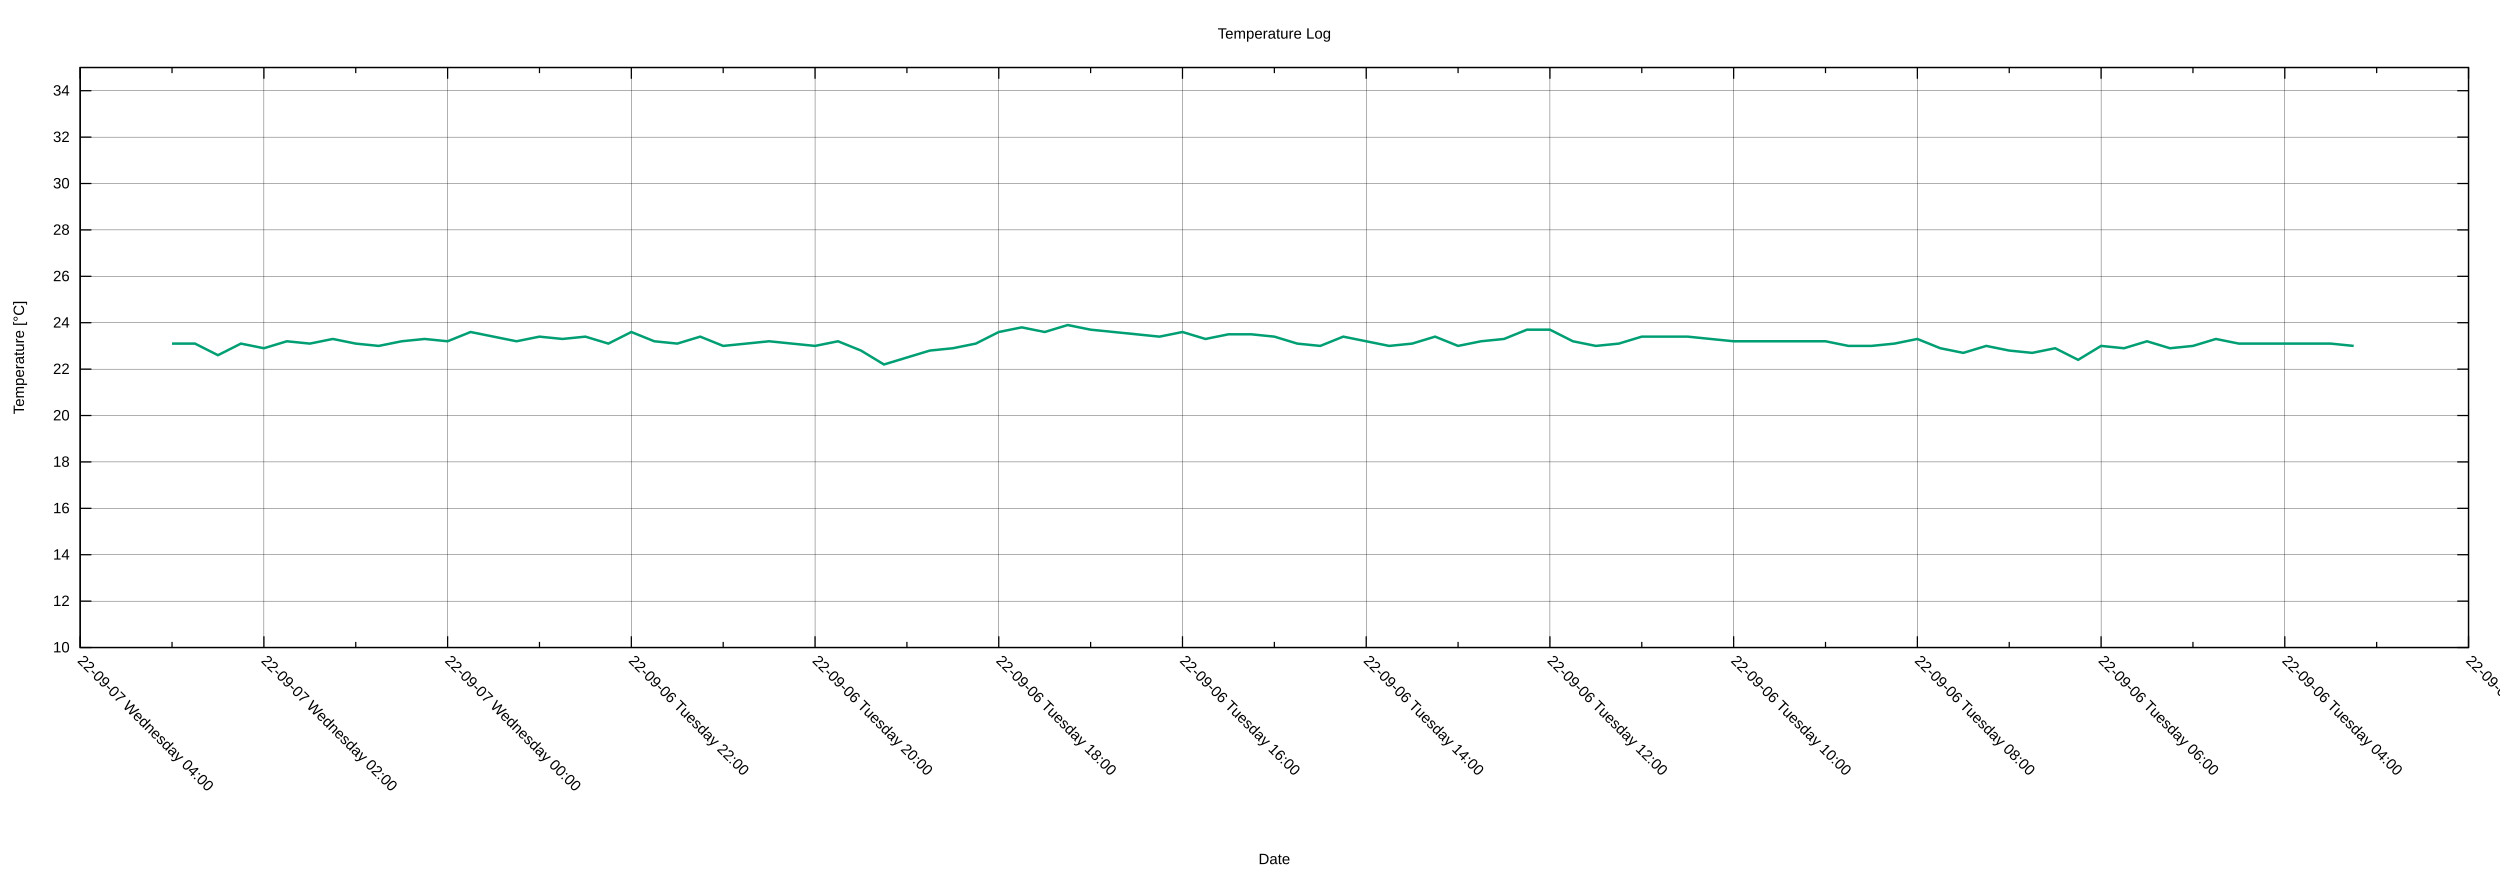
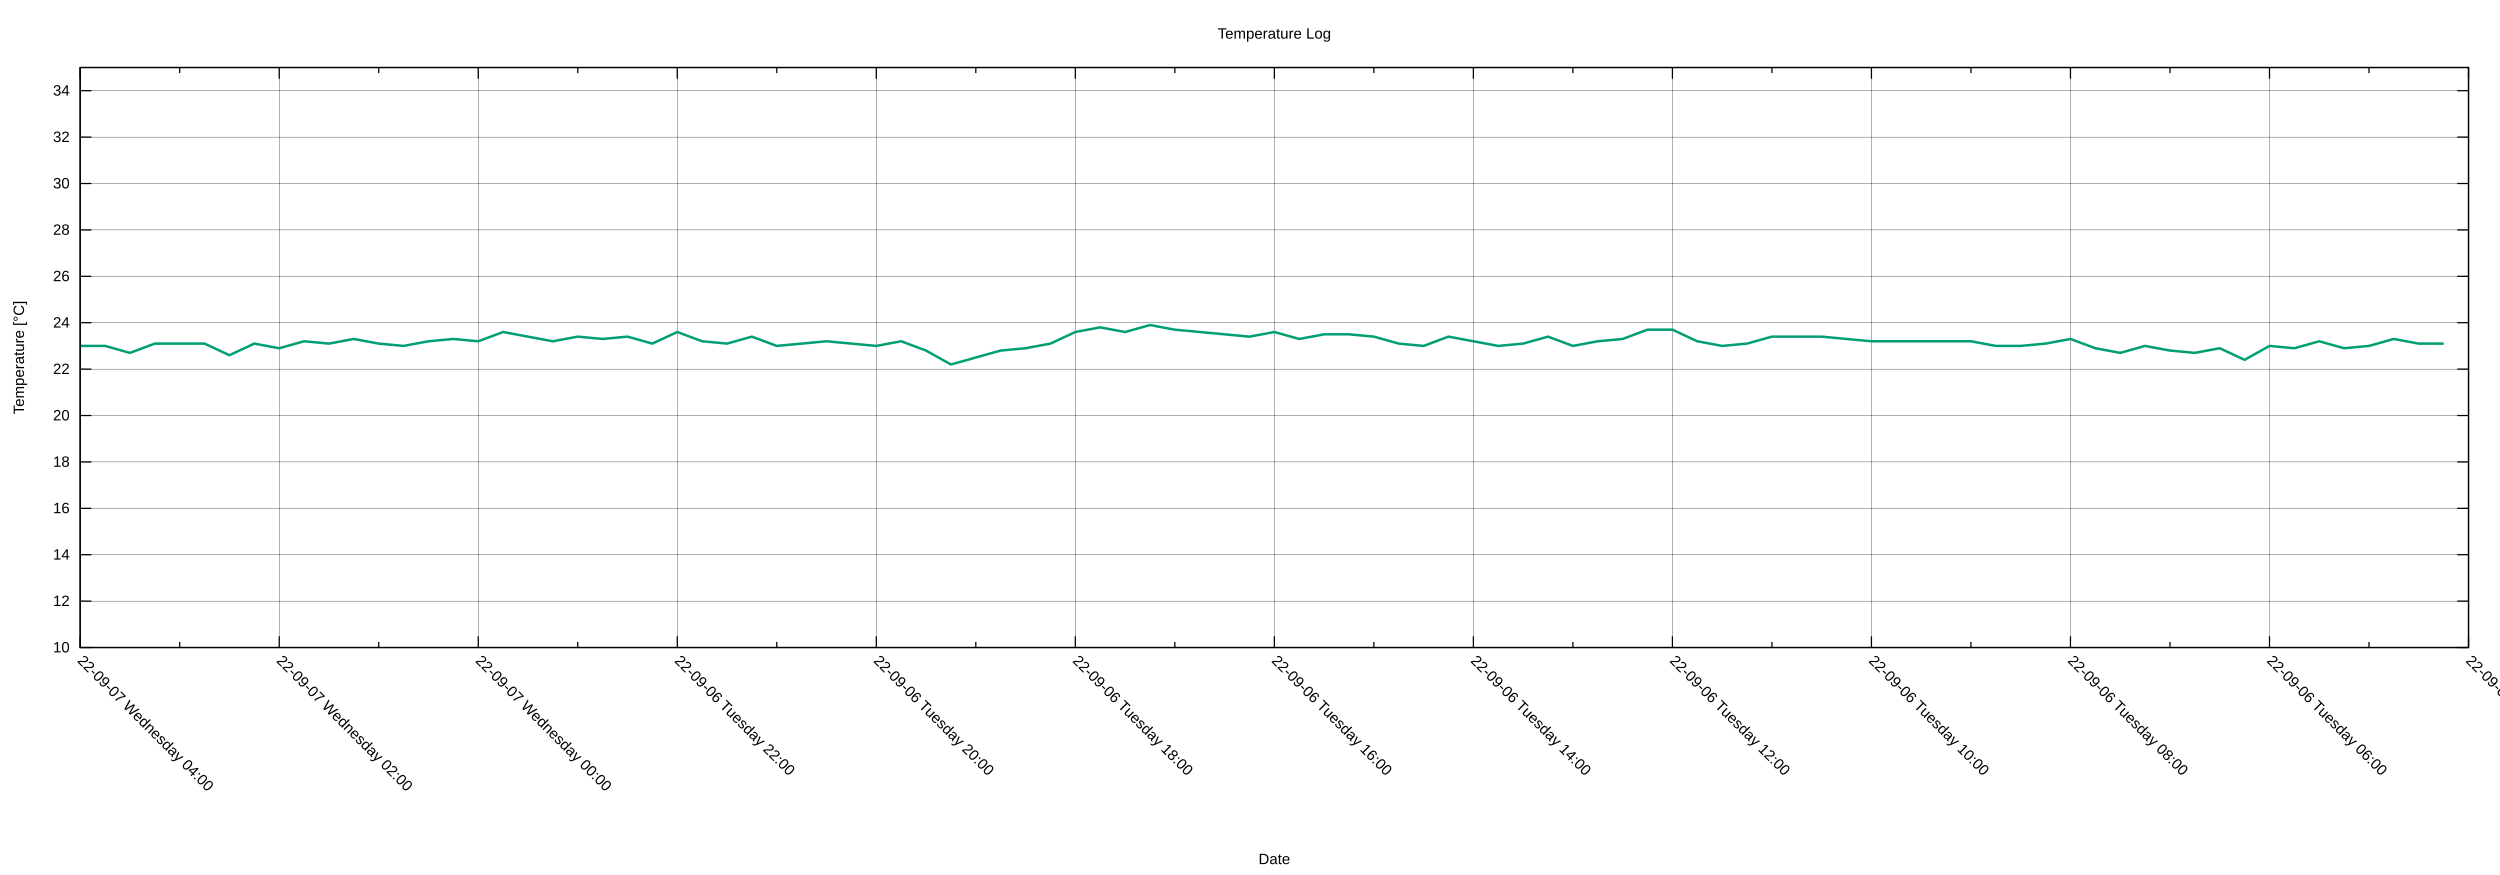
<svg xmlns="http://www.w3.org/2000/svg" xmlns:xlink="http://www.w3.org/1999/xlink" width="2000" height="700" viewBox="0 0 2000 700">
  <g id="gnuplot_canvas">
    <rect x="0" y="0" width="2000" height="700" fill="none" />
    <defs>
      <circle id="gpDot" r="0.5" stroke-width="0.5" stroke="currentColor" />
      <path id="gpPt0" stroke-width="0.222" stroke="currentColor" d="M-1,0 h2 M0,-1 v2" />
      <path id="gpPt1" stroke-width="0.222" stroke="currentColor" d="M-1,-1 L1,1 M1,-1 L-1,1" />
      <path id="gpPt2" stroke-width="0.222" stroke="currentColor" d="M-1,0 L1,0 M0,-1 L0,1 M-1,-1 L1,1 M-1,1 L1,-1" />
      <rect id="gpPt3" stroke-width="0.222" stroke="currentColor" x="-1" y="-1" width="2" height="2" />
      <rect id="gpPt4" stroke-width="0.222" stroke="currentColor" fill="currentColor" x="-1" y="-1" width="2" height="2" />
      <circle id="gpPt5" stroke-width="0.222" stroke="currentColor" cx="0" cy="0" r="1" />
      <use xlink:href="#gpPt5" id="gpPt6" fill="currentColor" stroke="none" />
      <path id="gpPt7" stroke-width="0.222" stroke="currentColor" d="M0,-1.33 L-1.33,0.67 L1.33,0.67 z" />
      <use xlink:href="#gpPt7" id="gpPt8" fill="currentColor" stroke="none" />
      <use xlink:href="#gpPt7" id="gpPt9" stroke="currentColor" transform="rotate(180)" />
      <use xlink:href="#gpPt9" id="gpPt10" fill="currentColor" stroke="none" />
      <use xlink:href="#gpPt3" id="gpPt11" stroke="currentColor" transform="rotate(45)" />
      <use xlink:href="#gpPt11" id="gpPt12" fill="currentColor" stroke="none" />
      <path id="gpPt13" stroke-width="0.222" stroke="currentColor" d="M0,1.330 L1.265,0.411 L0.782,-1.067 L-0.782,-1.076 L-1.265,0.411 z" />
      <use xlink:href="#gpPt13" id="gpPt14" fill="currentColor" stroke="none" />
      <filter id="textbox" filterUnits="objectBoundingBox" x="0" y="0" height="1" width="1">
        <feFlood flood-color="white" flood-opacity="1" result="bgnd" />
        <feComposite in="SourceGraphic" in2="bgnd" operator="atop" />
      </filter>
      <filter id="greybox" filterUnits="objectBoundingBox" x="0" y="0" height="1" width="1">
        <feFlood flood-color="lightgrey" flood-opacity="1" result="grey" />
        <feComposite in="SourceGraphic" in2="grey" operator="atop" />
      </filter>
    </defs>
    <g fill="none" color="white" stroke="currentColor" stroke-width="1.00" stroke-linecap="butt" stroke-linejoin="miter">
</g>
    <g fill="none" color="black" stroke="currentColor" stroke-width="1.00" stroke-linecap="butt" stroke-linejoin="miter">
</g>
    <g fill="none" color="black" stroke="black" stroke-width="0.25" stroke-linecap="butt" stroke-linejoin="miter">
</g>
    <g fill="none" color="black" stroke="currentColor" stroke-width="0.25" stroke-linecap="butt" stroke-linejoin="miter">
      <path stroke="black" class="gridline" d="M64.14,518.02 L1974.82,518.02  " />
    </g>
    <g fill="none" color="black" stroke="black" stroke-width="1.00" stroke-linecap="butt" stroke-linejoin="miter">
</g>
    <g fill="none" color="black" stroke="currentColor" stroke-width="1.00" stroke-linecap="butt" stroke-linejoin="miter">
      <path stroke="black" d="M64.14,518.02 L73.14,518.02 M1974.82,518.02 L1965.82,518.02  " />
      <g transform="translate(55.75,521.92)" stroke="none" fill="black" font-family="Arial" font-size="12.00" text-anchor="end">
        <text>
          <tspan font-family="Arial"> 10</tspan>
        </text>
      </g>
    </g>
    <g fill="none" color="black" stroke="currentColor" stroke-width="1.00" stroke-linecap="butt" stroke-linejoin="miter">
</g>
    <g fill="none" color="black" stroke="black" stroke-width="0.25" stroke-linecap="butt" stroke-linejoin="miter">
</g>
    <g fill="none" color="black" stroke="currentColor" stroke-width="0.25" stroke-linecap="butt" stroke-linejoin="miter">
      <path stroke="black" class="gridline" d="M64.14,480.90 L1974.82,480.90  " />
    </g>
    <g fill="none" color="black" stroke="black" stroke-width="1.00" stroke-linecap="butt" stroke-linejoin="miter">
</g>
    <g fill="none" color="black" stroke="currentColor" stroke-width="1.00" stroke-linecap="butt" stroke-linejoin="miter">
      <path stroke="black" d="M64.14,480.90 L73.14,480.90 M1974.82,480.90 L1965.82,480.90  " />
      <g transform="translate(55.75,484.80)" stroke="none" fill="black" font-family="Arial" font-size="12.00" text-anchor="end">
        <text>
          <tspan font-family="Arial"> 12</tspan>
        </text>
      </g>
    </g>
    <g fill="none" color="black" stroke="currentColor" stroke-width="1.00" stroke-linecap="butt" stroke-linejoin="miter">
</g>
    <g fill="none" color="black" stroke="black" stroke-width="0.25" stroke-linecap="butt" stroke-linejoin="miter">
</g>
    <g fill="none" color="black" stroke="currentColor" stroke-width="0.25" stroke-linecap="butt" stroke-linejoin="miter">
      <path stroke="black" class="gridline" d="M64.14,443.78 L1974.82,443.78  " />
    </g>
    <g fill="none" color="black" stroke="black" stroke-width="1.00" stroke-linecap="butt" stroke-linejoin="miter">
</g>
    <g fill="none" color="black" stroke="currentColor" stroke-width="1.00" stroke-linecap="butt" stroke-linejoin="miter">
      <path stroke="black" d="M64.14,443.78 L73.14,443.78 M1974.82,443.78 L1965.82,443.78  " />
      <g transform="translate(55.75,447.68)" stroke="none" fill="black" font-family="Arial" font-size="12.00" text-anchor="end">
        <text>
          <tspan font-family="Arial"> 14</tspan>
        </text>
      </g>
    </g>
    <g fill="none" color="black" stroke="currentColor" stroke-width="1.00" stroke-linecap="butt" stroke-linejoin="miter">
</g>
    <g fill="none" color="black" stroke="black" stroke-width="0.25" stroke-linecap="butt" stroke-linejoin="miter">
</g>
    <g fill="none" color="black" stroke="currentColor" stroke-width="0.25" stroke-linecap="butt" stroke-linejoin="miter">
      <path stroke="black" class="gridline" d="M64.14,406.66 L1974.82,406.66  " />
    </g>
    <g fill="none" color="black" stroke="black" stroke-width="1.00" stroke-linecap="butt" stroke-linejoin="miter">
</g>
    <g fill="none" color="black" stroke="currentColor" stroke-width="1.00" stroke-linecap="butt" stroke-linejoin="miter">
      <path stroke="black" d="M64.14,406.66 L73.14,406.66 M1974.82,406.66 L1965.82,406.66  " />
      <g transform="translate(55.75,410.56)" stroke="none" fill="black" font-family="Arial" font-size="12.00" text-anchor="end">
        <text>
          <tspan font-family="Arial"> 16</tspan>
        </text>
      </g>
    </g>
    <g fill="none" color="black" stroke="currentColor" stroke-width="1.00" stroke-linecap="butt" stroke-linejoin="miter">
</g>
    <g fill="none" color="black" stroke="black" stroke-width="0.25" stroke-linecap="butt" stroke-linejoin="miter">
</g>
    <g fill="none" color="black" stroke="currentColor" stroke-width="0.25" stroke-linecap="butt" stroke-linejoin="miter">
      <path stroke="black" class="gridline" d="M64.14,369.54 L1974.82,369.54  " />
    </g>
    <g fill="none" color="black" stroke="black" stroke-width="1.00" stroke-linecap="butt" stroke-linejoin="miter">
</g>
    <g fill="none" color="black" stroke="currentColor" stroke-width="1.00" stroke-linecap="butt" stroke-linejoin="miter">
      <path stroke="black" d="M64.14,369.54 L73.14,369.54 M1974.82,369.54 L1965.82,369.54  " />
      <g transform="translate(55.75,373.44)" stroke="none" fill="black" font-family="Arial" font-size="12.00" text-anchor="end">
        <text>
          <tspan font-family="Arial"> 18</tspan>
        </text>
      </g>
    </g>
    <g fill="none" color="black" stroke="currentColor" stroke-width="1.00" stroke-linecap="butt" stroke-linejoin="miter">
</g>
    <g fill="none" color="black" stroke="black" stroke-width="0.25" stroke-linecap="butt" stroke-linejoin="miter">
</g>
    <g fill="none" color="black" stroke="currentColor" stroke-width="0.25" stroke-linecap="butt" stroke-linejoin="miter">
      <path stroke="black" class="gridline" d="M64.14,332.42 L1974.82,332.42  " />
    </g>
    <g fill="none" color="black" stroke="black" stroke-width="1.00" stroke-linecap="butt" stroke-linejoin="miter">
</g>
    <g fill="none" color="black" stroke="currentColor" stroke-width="1.00" stroke-linecap="butt" stroke-linejoin="miter">
      <path stroke="black" d="M64.14,332.42 L73.14,332.42 M1974.82,332.42 L1965.82,332.42  " />
      <g transform="translate(55.75,336.32)" stroke="none" fill="black" font-family="Arial" font-size="12.00" text-anchor="end">
        <text>
          <tspan font-family="Arial"> 20</tspan>
        </text>
      </g>
    </g>
    <g fill="none" color="black" stroke="currentColor" stroke-width="1.00" stroke-linecap="butt" stroke-linejoin="miter">
</g>
    <g fill="none" color="black" stroke="black" stroke-width="0.25" stroke-linecap="butt" stroke-linejoin="miter">
</g>
    <g fill="none" color="black" stroke="currentColor" stroke-width="0.25" stroke-linecap="butt" stroke-linejoin="miter">
      <path stroke="black" class="gridline" d="M64.14,295.30 L1974.82,295.30  " />
    </g>
    <g fill="none" color="black" stroke="black" stroke-width="1.00" stroke-linecap="butt" stroke-linejoin="miter">
</g>
    <g fill="none" color="black" stroke="currentColor" stroke-width="1.00" stroke-linecap="butt" stroke-linejoin="miter">
      <path stroke="black" d="M64.14,295.30 L73.14,295.30 M1974.82,295.30 L1965.82,295.30  " />
      <g transform="translate(55.75,299.20)" stroke="none" fill="black" font-family="Arial" font-size="12.00" text-anchor="end">
        <text>
          <tspan font-family="Arial"> 22</tspan>
        </text>
      </g>
    </g>
    <g fill="none" color="black" stroke="currentColor" stroke-width="1.00" stroke-linecap="butt" stroke-linejoin="miter">
</g>
    <g fill="none" color="black" stroke="black" stroke-width="0.25" stroke-linecap="butt" stroke-linejoin="miter">
</g>
    <g fill="none" color="black" stroke="currentColor" stroke-width="0.25" stroke-linecap="butt" stroke-linejoin="miter">
      <path stroke="black" class="gridline" d="M64.14,258.17 L1974.82,258.17  " />
    </g>
    <g fill="none" color="black" stroke="black" stroke-width="1.00" stroke-linecap="butt" stroke-linejoin="miter">
</g>
    <g fill="none" color="black" stroke="currentColor" stroke-width="1.00" stroke-linecap="butt" stroke-linejoin="miter">
      <path stroke="black" d="M64.14,258.17 L73.14,258.17 M1974.82,258.17 L1965.82,258.17  " />
      <g transform="translate(55.75,262.07)" stroke="none" fill="black" font-family="Arial" font-size="12.00" text-anchor="end">
        <text>
          <tspan font-family="Arial"> 24</tspan>
        </text>
      </g>
    </g>
    <g fill="none" color="black" stroke="currentColor" stroke-width="1.00" stroke-linecap="butt" stroke-linejoin="miter">
</g>
    <g fill="none" color="black" stroke="black" stroke-width="0.25" stroke-linecap="butt" stroke-linejoin="miter">
</g>
    <g fill="none" color="black" stroke="currentColor" stroke-width="0.25" stroke-linecap="butt" stroke-linejoin="miter">
      <path stroke="black" class="gridline" d="M64.14,221.05 L1974.82,221.05  " />
    </g>
    <g fill="none" color="black" stroke="black" stroke-width="1.00" stroke-linecap="butt" stroke-linejoin="miter">
</g>
    <g fill="none" color="black" stroke="currentColor" stroke-width="1.00" stroke-linecap="butt" stroke-linejoin="miter">
      <path stroke="black" d="M64.14,221.05 L73.14,221.05 M1974.82,221.05 L1965.82,221.05  " />
      <g transform="translate(55.75,224.95)" stroke="none" fill="black" font-family="Arial" font-size="12.00" text-anchor="end">
        <text>
          <tspan font-family="Arial"> 26</tspan>
        </text>
      </g>
    </g>
    <g fill="none" color="black" stroke="currentColor" stroke-width="1.00" stroke-linecap="butt" stroke-linejoin="miter">
</g>
    <g fill="none" color="black" stroke="black" stroke-width="0.25" stroke-linecap="butt" stroke-linejoin="miter">
</g>
    <g fill="none" color="black" stroke="currentColor" stroke-width="0.25" stroke-linecap="butt" stroke-linejoin="miter">
      <path stroke="black" class="gridline" d="M64.14,183.93 L1974.82,183.93  " />
    </g>
    <g fill="none" color="black" stroke="black" stroke-width="1.00" stroke-linecap="butt" stroke-linejoin="miter">
</g>
    <g fill="none" color="black" stroke="currentColor" stroke-width="1.00" stroke-linecap="butt" stroke-linejoin="miter">
      <path stroke="black" d="M64.14,183.93 L73.14,183.93 M1974.82,183.93 L1965.82,183.93  " />
      <g transform="translate(55.75,187.83)" stroke="none" fill="black" font-family="Arial" font-size="12.00" text-anchor="end">
        <text>
          <tspan font-family="Arial"> 28</tspan>
        </text>
      </g>
    </g>
    <g fill="none" color="black" stroke="currentColor" stroke-width="1.00" stroke-linecap="butt" stroke-linejoin="miter">
</g>
    <g fill="none" color="black" stroke="black" stroke-width="0.25" stroke-linecap="butt" stroke-linejoin="miter">
</g>
    <g fill="none" color="black" stroke="currentColor" stroke-width="0.25" stroke-linecap="butt" stroke-linejoin="miter">
      <path stroke="black" class="gridline" d="M64.14,146.81 L1974.82,146.81  " />
    </g>
    <g fill="none" color="black" stroke="black" stroke-width="1.00" stroke-linecap="butt" stroke-linejoin="miter">
</g>
    <g fill="none" color="black" stroke="currentColor" stroke-width="1.00" stroke-linecap="butt" stroke-linejoin="miter">
      <path stroke="black" d="M64.14,146.81 L73.14,146.81 M1974.82,146.81 L1965.82,146.81  " />
      <g transform="translate(55.75,150.71)" stroke="none" fill="black" font-family="Arial" font-size="12.00" text-anchor="end">
        <text>
          <tspan font-family="Arial"> 30</tspan>
        </text>
      </g>
    </g>
    <g fill="none" color="black" stroke="currentColor" stroke-width="1.00" stroke-linecap="butt" stroke-linejoin="miter">
</g>
    <g fill="none" color="black" stroke="black" stroke-width="0.25" stroke-linecap="butt" stroke-linejoin="miter">
</g>
    <g fill="none" color="black" stroke="currentColor" stroke-width="0.25" stroke-linecap="butt" stroke-linejoin="miter">
      <path stroke="black" class="gridline" d="M64.14,109.69 L1974.82,109.69  " />
    </g>
    <g fill="none" color="black" stroke="black" stroke-width="1.00" stroke-linecap="butt" stroke-linejoin="miter">
</g>
    <g fill="none" color="black" stroke="currentColor" stroke-width="1.00" stroke-linecap="butt" stroke-linejoin="miter">
      <path stroke="black" d="M64.14,109.69 L73.14,109.69 M1974.82,109.69 L1965.82,109.69  " />
      <g transform="translate(55.75,113.59)" stroke="none" fill="black" font-family="Arial" font-size="12.00" text-anchor="end">
        <text>
          <tspan font-family="Arial"> 32</tspan>
        </text>
      </g>
    </g>
    <g fill="none" color="black" stroke="currentColor" stroke-width="1.00" stroke-linecap="butt" stroke-linejoin="miter">
</g>
    <g fill="none" color="black" stroke="black" stroke-width="0.25" stroke-linecap="butt" stroke-linejoin="miter">
</g>
    <g fill="none" color="black" stroke="currentColor" stroke-width="0.25" stroke-linecap="butt" stroke-linejoin="miter">
      <path stroke="black" class="gridline" d="M64.14,72.57 L1974.82,72.57  " />
    </g>
    <g fill="none" color="black" stroke="black" stroke-width="1.00" stroke-linecap="butt" stroke-linejoin="miter">
</g>
    <g fill="none" color="black" stroke="currentColor" stroke-width="1.00" stroke-linecap="butt" stroke-linejoin="miter">
      <path stroke="black" d="M64.14,72.57 L73.14,72.57 M1974.82,72.57 L1965.82,72.57  " />
      <g transform="translate(55.75,76.47)" stroke="none" fill="black" font-family="Arial" font-size="12.00" text-anchor="end">
        <text>
          <tspan font-family="Arial"> 34</tspan>
        </text>
      </g>
    </g>
    <g fill="none" color="black" stroke="currentColor" stroke-width="1.00" stroke-linecap="butt" stroke-linejoin="miter">
</g>
    <g fill="none" color="black" stroke="black" stroke-width="0.25" stroke-linecap="butt" stroke-linejoin="miter">
</g>
    <g fill="none" color="black" stroke="currentColor" stroke-width="0.25" stroke-linecap="butt" stroke-linejoin="miter">
      <path stroke="black" class="gridline" d="M1974.82,518.02 L1974.82,54.01  " />
    </g>
    <g fill="none" color="black" stroke="black" stroke-width="1.00" stroke-linecap="butt" stroke-linejoin="miter">
</g>
    <g fill="none" color="black" stroke="currentColor" stroke-width="1.00" stroke-linecap="butt" stroke-linejoin="miter">
      <path stroke="black" d="M1974.82,518.02 L1974.82,509.02 M1974.82,54.01 L1974.82,63.01  " />
      <g transform="translate(1972.06,529.17) rotate(45)" stroke="none" fill="black" font-family="Arial" font-size="12.00" text-anchor="start">
        <text>
-           <tspan font-family="Arial">22-09-06 Tuesday 02:00</tspan>
-         </text>
-       </g>
-     </g>
-     <g fill="none" color="black" stroke="currentColor" stroke-width="1.00" stroke-linecap="butt" stroke-linejoin="miter">
-       <path stroke="black" d="M1901.33,518.02 L1901.33,513.52 M1901.33,54.01 L1901.33,58.51  " />
-     </g>
-     <g fill="none" color="black" stroke="black" stroke-width="0.25" stroke-linecap="butt" stroke-linejoin="miter">
- </g>
-     <g fill="none" color="black" stroke="currentColor" stroke-width="0.25" stroke-linecap="butt" stroke-linejoin="miter">
-       <path stroke="black" class="gridline" d="M1827.84,518.02 L1827.84,54.01  " />
-     </g>
-     <g fill="none" color="black" stroke="black" stroke-width="1.00" stroke-linecap="butt" stroke-linejoin="miter">
- </g>
-     <g fill="none" color="black" stroke="currentColor" stroke-width="1.00" stroke-linecap="butt" stroke-linejoin="miter">
-       <path stroke="black" d="M1827.84,518.02 L1827.84,509.02 M1827.84,54.01 L1827.84,63.01  " />
-       <g transform="translate(1825.08,529.17) rotate(45)" stroke="none" fill="black" font-family="Arial" font-size="12.00" text-anchor="start">
-         <text>
          <tspan font-family="Arial">22-09-06 Tuesday 04:00</tspan>
        </text>
      </g>
    </g>
    <g fill="none" color="black" stroke="currentColor" stroke-width="1.00" stroke-linecap="butt" stroke-linejoin="miter">
-       <path stroke="black" d="M1754.36,518.02 L1754.36,513.52 M1754.36,54.01 L1754.36,58.51  " />
-     </g>
-     <g fill="none" color="black" stroke="black" stroke-width="0.25" stroke-linecap="butt" stroke-linejoin="miter">
- </g>
-     <g fill="none" color="black" stroke="currentColor" stroke-width="0.25" stroke-linecap="butt" stroke-linejoin="miter">
-       <path stroke="black" class="gridline" d="M1680.87,518.02 L1680.87,54.01  " />
-     </g>
-     <g fill="none" color="black" stroke="black" stroke-width="1.00" stroke-linecap="butt" stroke-linejoin="miter">
- </g>
-     <g fill="none" color="black" stroke="currentColor" stroke-width="1.00" stroke-linecap="butt" stroke-linejoin="miter">
-       <path stroke="black" d="M1680.87,518.02 L1680.87,509.02 M1680.87,54.01 L1680.87,63.01  " />
-       <g transform="translate(1678.11,529.17) rotate(45)" stroke="none" fill="black" font-family="Arial" font-size="12.00" text-anchor="start">
+       <path stroke="black" d="M1895.21,518.02 L1895.21,513.52 M1895.21,54.01 L1895.21,58.51  " />
+     </g>
+     <g fill="none" color="black" stroke="black" stroke-width="0.25" stroke-linecap="butt" stroke-linejoin="miter">
+ </g>
+     <g fill="none" color="black" stroke="currentColor" stroke-width="0.25" stroke-linecap="butt" stroke-linejoin="miter">
+       <path stroke="black" class="gridline" d="M1815.60,518.02 L1815.60,54.01  " />
+     </g>
+     <g fill="none" color="black" stroke="black" stroke-width="1.00" stroke-linecap="butt" stroke-linejoin="miter">
+ </g>
+     <g fill="none" color="black" stroke="currentColor" stroke-width="1.00" stroke-linecap="butt" stroke-linejoin="miter">
+       <path stroke="black" d="M1815.60,518.02 L1815.60,509.02 M1815.60,54.01 L1815.60,63.01  " />
+       <g transform="translate(1812.84,529.17) rotate(45)" stroke="none" fill="black" font-family="Arial" font-size="12.00" text-anchor="start">
        <text>
          <tspan font-family="Arial">22-09-06 Tuesday 06:00</tspan>
        </text>
      </g>
    </g>
    <g fill="none" color="black" stroke="currentColor" stroke-width="1.00" stroke-linecap="butt" stroke-linejoin="miter">
-       <path stroke="black" d="M1607.38,518.02 L1607.38,513.52 M1607.38,54.01 L1607.38,58.51  " />
-     </g>
-     <g fill="none" color="black" stroke="black" stroke-width="0.25" stroke-linecap="butt" stroke-linejoin="miter">
- </g>
-     <g fill="none" color="black" stroke="currentColor" stroke-width="0.25" stroke-linecap="butt" stroke-linejoin="miter">
-       <path stroke="black" class="gridline" d="M1533.89,518.02 L1533.89,54.01  " />
-     </g>
-     <g fill="none" color="black" stroke="black" stroke-width="1.00" stroke-linecap="butt" stroke-linejoin="miter">
- </g>
-     <g fill="none" color="black" stroke="currentColor" stroke-width="1.00" stroke-linecap="butt" stroke-linejoin="miter">
-       <path stroke="black" d="M1533.89,518.02 L1533.89,509.02 M1533.89,54.01 L1533.89,63.01  " />
-       <g transform="translate(1531.13,529.17) rotate(45)" stroke="none" fill="black" font-family="Arial" font-size="12.00" text-anchor="start">
+       <path stroke="black" d="M1735.99,518.02 L1735.99,513.52 M1735.99,54.01 L1735.99,58.51  " />
+     </g>
+     <g fill="none" color="black" stroke="black" stroke-width="0.25" stroke-linecap="butt" stroke-linejoin="miter">
+ </g>
+     <g fill="none" color="black" stroke="currentColor" stroke-width="0.25" stroke-linecap="butt" stroke-linejoin="miter">
+       <path stroke="black" class="gridline" d="M1656.37,518.02 L1656.37,54.01  " />
+     </g>
+     <g fill="none" color="black" stroke="black" stroke-width="1.00" stroke-linecap="butt" stroke-linejoin="miter">
+ </g>
+     <g fill="none" color="black" stroke="currentColor" stroke-width="1.00" stroke-linecap="butt" stroke-linejoin="miter">
+       <path stroke="black" d="M1656.37,518.02 L1656.37,509.02 M1656.37,54.01 L1656.37,63.01  " />
+       <g transform="translate(1653.61,529.17) rotate(45)" stroke="none" fill="black" font-family="Arial" font-size="12.00" text-anchor="start">
        <text>
          <tspan font-family="Arial">22-09-06 Tuesday 08:00</tspan>
        </text>
      </g>
    </g>
    <g fill="none" color="black" stroke="currentColor" stroke-width="1.00" stroke-linecap="butt" stroke-linejoin="miter">
-       <path stroke="black" d="M1460.41,518.02 L1460.41,513.52 M1460.41,54.01 L1460.41,58.51  " />
-     </g>
-     <g fill="none" color="black" stroke="black" stroke-width="0.25" stroke-linecap="butt" stroke-linejoin="miter">
- </g>
-     <g fill="none" color="black" stroke="currentColor" stroke-width="0.25" stroke-linecap="butt" stroke-linejoin="miter">
-       <path stroke="black" class="gridline" d="M1386.92,518.02 L1386.92,54.01  " />
-     </g>
-     <g fill="none" color="black" stroke="black" stroke-width="1.00" stroke-linecap="butt" stroke-linejoin="miter">
- </g>
-     <g fill="none" color="black" stroke="currentColor" stroke-width="1.00" stroke-linecap="butt" stroke-linejoin="miter">
-       <path stroke="black" d="M1386.92,518.02 L1386.92,509.02 M1386.92,54.01 L1386.92,63.01  " />
-       <g transform="translate(1384.16,529.17) rotate(45)" stroke="none" fill="black" font-family="Arial" font-size="12.00" text-anchor="start">
+       <path stroke="black" d="M1576.76,518.02 L1576.76,513.52 M1576.76,54.01 L1576.76,58.51  " />
+     </g>
+     <g fill="none" color="black" stroke="black" stroke-width="0.25" stroke-linecap="butt" stroke-linejoin="miter">
+ </g>
+     <g fill="none" color="black" stroke="currentColor" stroke-width="0.25" stroke-linecap="butt" stroke-linejoin="miter">
+       <path stroke="black" class="gridline" d="M1497.15,518.02 L1497.15,54.01  " />
+     </g>
+     <g fill="none" color="black" stroke="black" stroke-width="1.00" stroke-linecap="butt" stroke-linejoin="miter">
+ </g>
+     <g fill="none" color="black" stroke="currentColor" stroke-width="1.00" stroke-linecap="butt" stroke-linejoin="miter">
+       <path stroke="black" d="M1497.15,518.02 L1497.15,509.02 M1497.15,54.01 L1497.15,63.01  " />
+       <g transform="translate(1494.39,529.17) rotate(45)" stroke="none" fill="black" font-family="Arial" font-size="12.00" text-anchor="start">
        <text>
          <tspan font-family="Arial">22-09-06 Tuesday 10:00</tspan>
        </text>
      </g>
    </g>
    <g fill="none" color="black" stroke="currentColor" stroke-width="1.00" stroke-linecap="butt" stroke-linejoin="miter">
-       <path stroke="black" d="M1313.43,518.02 L1313.43,513.52 M1313.43,54.01 L1313.43,58.51  " />
-     </g>
-     <g fill="none" color="black" stroke="black" stroke-width="0.25" stroke-linecap="butt" stroke-linejoin="miter">
- </g>
-     <g fill="none" color="black" stroke="currentColor" stroke-width="0.25" stroke-linecap="butt" stroke-linejoin="miter">
-       <path stroke="black" class="gridline" d="M1239.94,518.02 L1239.94,54.01  " />
-     </g>
-     <g fill="none" color="black" stroke="black" stroke-width="1.00" stroke-linecap="butt" stroke-linejoin="miter">
- </g>
-     <g fill="none" color="black" stroke="currentColor" stroke-width="1.00" stroke-linecap="butt" stroke-linejoin="miter">
-       <path stroke="black" d="M1239.94,518.02 L1239.94,509.02 M1239.94,54.01 L1239.94,63.01  " />
-       <g transform="translate(1237.18,529.17) rotate(45)" stroke="none" fill="black" font-family="Arial" font-size="12.00" text-anchor="start">
+       <path stroke="black" d="M1417.54,518.02 L1417.54,513.52 M1417.54,54.01 L1417.54,58.51  " />
+     </g>
+     <g fill="none" color="black" stroke="black" stroke-width="0.25" stroke-linecap="butt" stroke-linejoin="miter">
+ </g>
+     <g fill="none" color="black" stroke="currentColor" stroke-width="0.25" stroke-linecap="butt" stroke-linejoin="miter">
+       <path stroke="black" class="gridline" d="M1337.93,518.02 L1337.93,54.01  " />
+     </g>
+     <g fill="none" color="black" stroke="black" stroke-width="1.00" stroke-linecap="butt" stroke-linejoin="miter">
+ </g>
+     <g fill="none" color="black" stroke="currentColor" stroke-width="1.00" stroke-linecap="butt" stroke-linejoin="miter">
+       <path stroke="black" d="M1337.93,518.02 L1337.93,509.02 M1337.93,54.01 L1337.93,63.01  " />
+       <g transform="translate(1335.17,529.17) rotate(45)" stroke="none" fill="black" font-family="Arial" font-size="12.00" text-anchor="start">
        <text>
          <tspan font-family="Arial">22-09-06 Tuesday 12:00</tspan>
        </text>
      </g>
    </g>
    <g fill="none" color="black" stroke="currentColor" stroke-width="1.00" stroke-linecap="butt" stroke-linejoin="miter">
-       <path stroke="black" d="M1166.46,518.02 L1166.46,513.52 M1166.46,54.01 L1166.46,58.51  " />
-     </g>
-     <g fill="none" color="black" stroke="black" stroke-width="0.25" stroke-linecap="butt" stroke-linejoin="miter">
- </g>
-     <g fill="none" color="black" stroke="currentColor" stroke-width="0.25" stroke-linecap="butt" stroke-linejoin="miter">
-       <path stroke="black" class="gridline" d="M1092.97,518.02 L1092.97,54.01  " />
-     </g>
-     <g fill="none" color="black" stroke="black" stroke-width="1.00" stroke-linecap="butt" stroke-linejoin="miter">
- </g>
-     <g fill="none" color="black" stroke="currentColor" stroke-width="1.00" stroke-linecap="butt" stroke-linejoin="miter">
-       <path stroke="black" d="M1092.97,518.02 L1092.97,509.02 M1092.97,54.01 L1092.97,63.01  " />
-       <g transform="translate(1090.21,529.17) rotate(45)" stroke="none" fill="black" font-family="Arial" font-size="12.00" text-anchor="start">
+       <path stroke="black" d="M1258.32,518.02 L1258.32,513.52 M1258.32,54.01 L1258.32,58.51  " />
+     </g>
+     <g fill="none" color="black" stroke="black" stroke-width="0.25" stroke-linecap="butt" stroke-linejoin="miter">
+ </g>
+     <g fill="none" color="black" stroke="currentColor" stroke-width="0.25" stroke-linecap="butt" stroke-linejoin="miter">
+       <path stroke="black" class="gridline" d="M1178.70,518.02 L1178.70,54.01  " />
+     </g>
+     <g fill="none" color="black" stroke="black" stroke-width="1.00" stroke-linecap="butt" stroke-linejoin="miter">
+ </g>
+     <g fill="none" color="black" stroke="currentColor" stroke-width="1.00" stroke-linecap="butt" stroke-linejoin="miter">
+       <path stroke="black" d="M1178.70,518.02 L1178.70,509.02 M1178.70,54.01 L1178.70,63.01  " />
+       <g transform="translate(1175.94,529.17) rotate(45)" stroke="none" fill="black" font-family="Arial" font-size="12.00" text-anchor="start">
        <text>
          <tspan font-family="Arial">22-09-06 Tuesday 14:00</tspan>
        </text>
      </g>
    </g>
    <g fill="none" color="black" stroke="currentColor" stroke-width="1.00" stroke-linecap="butt" stroke-linejoin="miter">
-       <path stroke="black" d="M1019.48,518.02 L1019.48,513.52 M1019.48,54.01 L1019.48,58.51  " />
-     </g>
-     <g fill="none" color="black" stroke="black" stroke-width="0.25" stroke-linecap="butt" stroke-linejoin="miter">
- </g>
-     <g fill="none" color="black" stroke="currentColor" stroke-width="0.25" stroke-linecap="butt" stroke-linejoin="miter">
-       <path stroke="black" class="gridline" d="M945.99,518.02 L945.99,54.01  " />
-     </g>
-     <g fill="none" color="black" stroke="black" stroke-width="1.00" stroke-linecap="butt" stroke-linejoin="miter">
- </g>
-     <g fill="none" color="black" stroke="currentColor" stroke-width="1.00" stroke-linecap="butt" stroke-linejoin="miter">
-       <path stroke="black" d="M945.99,518.02 L945.99,509.02 M945.99,54.01 L945.99,63.01  " />
-       <g transform="translate(943.23,529.17) rotate(45)" stroke="none" fill="black" font-family="Arial" font-size="12.00" text-anchor="start">
+       <path stroke="black" d="M1099.09,518.02 L1099.09,513.52 M1099.09,54.01 L1099.09,58.51  " />
+     </g>
+     <g fill="none" color="black" stroke="black" stroke-width="0.25" stroke-linecap="butt" stroke-linejoin="miter">
+ </g>
+     <g fill="none" color="black" stroke="currentColor" stroke-width="0.25" stroke-linecap="butt" stroke-linejoin="miter">
+       <path stroke="black" class="gridline" d="M1019.48,518.02 L1019.48,54.01  " />
+     </g>
+     <g fill="none" color="black" stroke="black" stroke-width="1.00" stroke-linecap="butt" stroke-linejoin="miter">
+ </g>
+     <g fill="none" color="black" stroke="currentColor" stroke-width="1.00" stroke-linecap="butt" stroke-linejoin="miter">
+       <path stroke="black" d="M1019.48,518.02 L1019.48,509.02 M1019.48,54.01 L1019.48,63.01  " />
+       <g transform="translate(1016.72,529.17) rotate(45)" stroke="none" fill="black" font-family="Arial" font-size="12.00" text-anchor="start">
        <text>
          <tspan font-family="Arial">22-09-06 Tuesday 16:00</tspan>
        </text>
      </g>
    </g>
    <g fill="none" color="black" stroke="currentColor" stroke-width="1.00" stroke-linecap="butt" stroke-linejoin="miter">
-       <path stroke="black" d="M872.50,518.02 L872.50,513.52 M872.50,54.01 L872.50,58.51  " />
-     </g>
-     <g fill="none" color="black" stroke="black" stroke-width="0.25" stroke-linecap="butt" stroke-linejoin="miter">
- </g>
-     <g fill="none" color="black" stroke="currentColor" stroke-width="0.25" stroke-linecap="butt" stroke-linejoin="miter">
-       <path stroke="black" class="gridline" d="M799.02,518.02 L799.02,54.01  " />
-     </g>
-     <g fill="none" color="black" stroke="black" stroke-width="1.00" stroke-linecap="butt" stroke-linejoin="miter">
- </g>
-     <g fill="none" color="black" stroke="currentColor" stroke-width="1.00" stroke-linecap="butt" stroke-linejoin="miter">
-       <path stroke="black" d="M799.02,518.02 L799.02,509.02 M799.02,54.01 L799.02,63.01  " />
-       <g transform="translate(796.26,529.17) rotate(45)" stroke="none" fill="black" font-family="Arial" font-size="12.00" text-anchor="start">
+       <path stroke="black" d="M939.87,518.02 L939.87,513.52 M939.87,54.01 L939.87,58.51  " />
+     </g>
+     <g fill="none" color="black" stroke="black" stroke-width="0.25" stroke-linecap="butt" stroke-linejoin="miter">
+ </g>
+     <g fill="none" color="black" stroke="currentColor" stroke-width="0.25" stroke-linecap="butt" stroke-linejoin="miter">
+       <path stroke="black" class="gridline" d="M860.26,518.02 L860.26,54.01  " />
+     </g>
+     <g fill="none" color="black" stroke="black" stroke-width="1.00" stroke-linecap="butt" stroke-linejoin="miter">
+ </g>
+     <g fill="none" color="black" stroke="currentColor" stroke-width="1.00" stroke-linecap="butt" stroke-linejoin="miter">
+       <path stroke="black" d="M860.26,518.02 L860.26,509.02 M860.26,54.01 L860.26,63.01  " />
+       <g transform="translate(857.50,529.17) rotate(45)" stroke="none" fill="black" font-family="Arial" font-size="12.00" text-anchor="start">
        <text>
          <tspan font-family="Arial">22-09-06 Tuesday 18:00</tspan>
        </text>
      </g>
    </g>
    <g fill="none" color="black" stroke="currentColor" stroke-width="1.00" stroke-linecap="butt" stroke-linejoin="miter">
-       <path stroke="black" d="M725.53,518.02 L725.53,513.52 M725.53,54.01 L725.53,58.51  " />
-     </g>
-     <g fill="none" color="black" stroke="black" stroke-width="0.25" stroke-linecap="butt" stroke-linejoin="miter">
- </g>
-     <g fill="none" color="black" stroke="currentColor" stroke-width="0.25" stroke-linecap="butt" stroke-linejoin="miter">
-       <path stroke="black" class="gridline" d="M652.04,518.02 L652.04,54.01  " />
-     </g>
-     <g fill="none" color="black" stroke="black" stroke-width="1.00" stroke-linecap="butt" stroke-linejoin="miter">
- </g>
-     <g fill="none" color="black" stroke="currentColor" stroke-width="1.00" stroke-linecap="butt" stroke-linejoin="miter">
-       <path stroke="black" d="M652.04,518.02 L652.04,509.02 M652.04,54.01 L652.04,63.01  " />
-       <g transform="translate(649.28,529.17) rotate(45)" stroke="none" fill="black" font-family="Arial" font-size="12.00" text-anchor="start">
+       <path stroke="black" d="M780.65,518.02 L780.65,513.52 M780.65,54.01 L780.65,58.51  " />
+     </g>
+     <g fill="none" color="black" stroke="black" stroke-width="0.25" stroke-linecap="butt" stroke-linejoin="miter">
+ </g>
+     <g fill="none" color="black" stroke="currentColor" stroke-width="0.25" stroke-linecap="butt" stroke-linejoin="miter">
+       <path stroke="black" class="gridline" d="M701.03,518.02 L701.03,54.01  " />
+     </g>
+     <g fill="none" color="black" stroke="black" stroke-width="1.00" stroke-linecap="butt" stroke-linejoin="miter">
+ </g>
+     <g fill="none" color="black" stroke="currentColor" stroke-width="1.00" stroke-linecap="butt" stroke-linejoin="miter">
+       <path stroke="black" d="M701.03,518.02 L701.03,509.02 M701.03,54.01 L701.03,63.01  " />
+       <g transform="translate(698.27,529.17) rotate(45)" stroke="none" fill="black" font-family="Arial" font-size="12.00" text-anchor="start">
        <text>
          <tspan font-family="Arial">22-09-06 Tuesday 20:00</tspan>
        </text>
      </g>
    </g>
    <g fill="none" color="black" stroke="currentColor" stroke-width="1.00" stroke-linecap="butt" stroke-linejoin="miter">
-       <path stroke="black" d="M578.55,518.02 L578.55,513.52 M578.55,54.01 L578.55,58.51  " />
-     </g>
-     <g fill="none" color="black" stroke="black" stroke-width="0.25" stroke-linecap="butt" stroke-linejoin="miter">
- </g>
-     <g fill="none" color="black" stroke="currentColor" stroke-width="0.25" stroke-linecap="butt" stroke-linejoin="miter">
-       <path stroke="black" class="gridline" d="M505.07,518.02 L505.07,54.01  " />
-     </g>
-     <g fill="none" color="black" stroke="black" stroke-width="1.00" stroke-linecap="butt" stroke-linejoin="miter">
- </g>
-     <g fill="none" color="black" stroke="currentColor" stroke-width="1.00" stroke-linecap="butt" stroke-linejoin="miter">
-       <path stroke="black" d="M505.07,518.02 L505.07,509.02 M505.07,54.01 L505.07,63.01  " />
-       <g transform="translate(502.31,529.17) rotate(45)" stroke="none" fill="black" font-family="Arial" font-size="12.00" text-anchor="start">
+       <path stroke="black" d="M621.42,518.02 L621.42,513.52 M621.42,54.01 L621.42,58.51  " />
+     </g>
+     <g fill="none" color="black" stroke="black" stroke-width="0.25" stroke-linecap="butt" stroke-linejoin="miter">
+ </g>
+     <g fill="none" color="black" stroke="currentColor" stroke-width="0.25" stroke-linecap="butt" stroke-linejoin="miter">
+       <path stroke="black" class="gridline" d="M541.81,518.02 L541.81,54.01  " />
+     </g>
+     <g fill="none" color="black" stroke="black" stroke-width="1.00" stroke-linecap="butt" stroke-linejoin="miter">
+ </g>
+     <g fill="none" color="black" stroke="currentColor" stroke-width="1.00" stroke-linecap="butt" stroke-linejoin="miter">
+       <path stroke="black" d="M541.81,518.02 L541.81,509.02 M541.81,54.01 L541.81,63.01  " />
+       <g transform="translate(539.05,529.17) rotate(45)" stroke="none" fill="black" font-family="Arial" font-size="12.00" text-anchor="start">
        <text>
          <tspan font-family="Arial">22-09-06 Tuesday 22:00</tspan>
        </text>
      </g>
    </g>
    <g fill="none" color="black" stroke="currentColor" stroke-width="1.00" stroke-linecap="butt" stroke-linejoin="miter">
-       <path stroke="black" d="M431.58,518.02 L431.58,513.52 M431.58,54.01 L431.58,58.51  " />
-     </g>
-     <g fill="none" color="black" stroke="black" stroke-width="0.25" stroke-linecap="butt" stroke-linejoin="miter">
- </g>
-     <g fill="none" color="black" stroke="currentColor" stroke-width="0.25" stroke-linecap="butt" stroke-linejoin="miter">
-       <path stroke="black" class="gridline" d="M358.09,518.02 L358.09,54.01  " />
-     </g>
-     <g fill="none" color="black" stroke="black" stroke-width="1.00" stroke-linecap="butt" stroke-linejoin="miter">
- </g>
-     <g fill="none" color="black" stroke="currentColor" stroke-width="1.00" stroke-linecap="butt" stroke-linejoin="miter">
-       <path stroke="black" d="M358.09,518.02 L358.09,509.02 M358.09,54.01 L358.09,63.01  " />
-       <g transform="translate(355.33,529.17) rotate(45)" stroke="none" fill="black" font-family="Arial" font-size="12.00" text-anchor="start">
+       <path stroke="black" d="M462.20,518.02 L462.20,513.52 M462.20,54.01 L462.20,58.51  " />
+     </g>
+     <g fill="none" color="black" stroke="black" stroke-width="0.25" stroke-linecap="butt" stroke-linejoin="miter">
+ </g>
+     <g fill="none" color="black" stroke="currentColor" stroke-width="0.25" stroke-linecap="butt" stroke-linejoin="miter">
+       <path stroke="black" class="gridline" d="M382.59,518.02 L382.59,54.01  " />
+     </g>
+     <g fill="none" color="black" stroke="black" stroke-width="1.00" stroke-linecap="butt" stroke-linejoin="miter">
+ </g>
+     <g fill="none" color="black" stroke="currentColor" stroke-width="1.00" stroke-linecap="butt" stroke-linejoin="miter">
+       <path stroke="black" d="M382.59,518.02 L382.59,509.02 M382.59,54.01 L382.59,63.01  " />
+       <g transform="translate(379.83,529.17) rotate(45)" stroke="none" fill="black" font-family="Arial" font-size="12.00" text-anchor="start">
        <text>
          <tspan font-family="Arial">22-09-07 Wednesday 00:00</tspan>
        </text>
      </g>
    </g>
    <g fill="none" color="black" stroke="currentColor" stroke-width="1.00" stroke-linecap="butt" stroke-linejoin="miter">
-       <path stroke="black" d="M284.60,518.02 L284.60,513.52 M284.60,54.01 L284.60,58.51  " />
-     </g>
-     <g fill="none" color="black" stroke="black" stroke-width="0.25" stroke-linecap="butt" stroke-linejoin="miter">
- </g>
-     <g fill="none" color="black" stroke="currentColor" stroke-width="0.25" stroke-linecap="butt" stroke-linejoin="miter">
-       <path stroke="black" class="gridline" d="M211.12,518.02 L211.12,54.01  " />
-     </g>
-     <g fill="none" color="black" stroke="black" stroke-width="1.00" stroke-linecap="butt" stroke-linejoin="miter">
- </g>
-     <g fill="none" color="black" stroke="currentColor" stroke-width="1.00" stroke-linecap="butt" stroke-linejoin="miter">
-       <path stroke="black" d="M211.12,518.02 L211.12,509.02 M211.12,54.01 L211.12,63.01  " />
-       <g transform="translate(208.36,529.17) rotate(45)" stroke="none" fill="black" font-family="Arial" font-size="12.00" text-anchor="start">
+       <path stroke="black" d="M302.98,518.02 L302.98,513.52 M302.98,54.01 L302.98,58.51  " />
+     </g>
+     <g fill="none" color="black" stroke="black" stroke-width="0.25" stroke-linecap="butt" stroke-linejoin="miter">
+ </g>
+     <g fill="none" color="black" stroke="currentColor" stroke-width="0.25" stroke-linecap="butt" stroke-linejoin="miter">
+       <path stroke="black" class="gridline" d="M223.36,518.02 L223.36,54.01  " />
+     </g>
+     <g fill="none" color="black" stroke="black" stroke-width="1.00" stroke-linecap="butt" stroke-linejoin="miter">
+ </g>
+     <g fill="none" color="black" stroke="currentColor" stroke-width="1.00" stroke-linecap="butt" stroke-linejoin="miter">
+       <path stroke="black" d="M223.36,518.02 L223.36,509.02 M223.36,54.01 L223.36,63.01  " />
+       <g transform="translate(220.60,529.17) rotate(45)" stroke="none" fill="black" font-family="Arial" font-size="12.00" text-anchor="start">
        <text>
          <tspan font-family="Arial">22-09-07 Wednesday 02:00</tspan>
        </text>
      </g>
    </g>
    <g fill="none" color="black" stroke="currentColor" stroke-width="1.00" stroke-linecap="butt" stroke-linejoin="miter">
-       <path stroke="black" d="M137.63,518.02 L137.63,513.52 M137.63,54.01 L137.63,58.51  " />
+       <path stroke="black" d="M143.75,518.02 L143.75,513.52 M143.75,54.01 L143.75,58.51  " />
    </g>
    <g fill="none" color="black" stroke="black" stroke-width="0.25" stroke-linecap="butt" stroke-linejoin="miter">
</g>
    <g fill="none" color="black" stroke="currentColor" stroke-width="0.25" stroke-linecap="butt" stroke-linejoin="miter">
      <path stroke="black" class="gridline" d="M64.14,518.02 L64.14,54.01  " />
    </g>
    <g fill="none" color="black" stroke="black" stroke-width="1.00" stroke-linecap="butt" stroke-linejoin="miter">
</g>
    <g fill="none" color="black" stroke="currentColor" stroke-width="1.00" stroke-linecap="butt" stroke-linejoin="miter">
      <path stroke="black" d="M64.14,518.02 L64.14,509.02 M64.14,54.01 L64.14,63.01  " />
      <g transform="translate(61.38,529.17) rotate(45)" stroke="none" fill="black" font-family="Arial" font-size="12.00" text-anchor="start">
        <text>
          <tspan font-family="Arial">22-09-07 Wednesday 04:00</tspan>
        </text>
      </g>
    </g>
    <g fill="none" color="black" stroke="currentColor" stroke-width="1.00" stroke-linecap="butt" stroke-linejoin="miter">
</g>
    <g fill="none" color="black" stroke="currentColor" stroke-width="1.00" stroke-linecap="butt" stroke-linejoin="miter">
      <path stroke="black" d="M64.14,54.01 L64.14,518.02 L1974.82,518.02 L1974.82,54.01 L64.14,54.01 Z  " />
    </g>
    <g fill="none" color="black" stroke="currentColor" stroke-width="1.00" stroke-linecap="butt" stroke-linejoin="miter">
      <g transform="translate(19.18,286.02) rotate(270)" stroke="none" fill="black" font-family="Arial" font-size="12.00" text-anchor="middle">
        <text>
          <tspan font-family="Arial">Temperature [°C]</tspan>
        </text>
      </g>
    </g>
    <g fill="none" color="black" stroke="currentColor" stroke-width="1.00" stroke-linecap="butt" stroke-linejoin="miter">
      <g transform="translate(1019.48,691.30)" stroke="none" fill="black" font-family="Arial" font-size="12.00" text-anchor="middle">
        <text>
          <tspan font-family="Arial">Date</tspan>
        </text>
      </g>
    </g>
    <g fill="none" color="black" stroke="currentColor" stroke-width="1.00" stroke-linecap="butt" stroke-linejoin="miter">
</g>
    <g id="gnuplot_plot_1">
      <g fill="none" color="white" stroke="currentColor" stroke-width="2.00" stroke-linecap="butt" stroke-linejoin="miter">
</g>
      <g fill="none" color="black" stroke="currentColor" stroke-width="2.00" stroke-linecap="butt" stroke-linejoin="miter">
-         <path stroke="rgb(  0, 158, 115)" d="M137.63,274.88 L156.00,274.88 L174.37,284.16 L192.74,274.88 L211.12,278.59 L229.49,273.02 L247.86,274.88 L266.23,271.17   L284.60,274.88 L302.98,276.73 L321.35,273.02 L339.72,271.17 L358.09,273.02 L376.46,265.60 L394.83,269.31 L413.21,273.02   L431.58,269.31 L449.95,271.17 L468.32,269.31 L486.69,274.88 L505.07,265.60 L523.44,273.02 L541.81,274.88 L560.18,269.31   L578.55,276.73 L596.93,274.88 L615.30,273.02 L633.67,274.88 L652.04,276.73 L670.41,273.02 L688.79,280.45 L707.16,291.58   L725.53,286.01 L743.90,280.45 L762.27,278.59 L780.65,274.88 L799.02,265.60 L817.39,261.89 L835.76,265.60 L854.13,260.03   L872.50,263.74 L890.88,265.60 L909.25,267.45 L927.62,269.31 L945.99,265.60 L964.36,271.17 L982.74,267.45 L1001.11,267.45   L1019.48,269.31 L1037.85,274.88 L1056.22,276.73 L1074.60,269.31 L1092.97,273.02 L1111.34,276.73 L1129.71,274.88 L1148.08,269.31   L1166.46,276.73 L1184.83,273.02 L1203.20,271.17 L1221.57,263.74 L1239.94,263.74 L1258.32,273.02 L1276.69,276.73 L1295.06,274.88   L1313.43,269.31 L1331.80,269.31 L1350.17,269.31 L1368.55,271.17 L1386.92,273.02 L1405.29,273.02 L1423.66,273.02 L1442.03,273.02   L1460.41,273.02 L1478.78,276.73 L1497.15,276.73 L1515.52,274.88 L1533.89,271.17 L1552.27,278.59 L1570.64,282.30 L1589.01,276.73   L1607.38,280.45 L1625.75,282.30 L1644.13,278.59 L1662.50,287.87 L1680.87,276.73 L1699.24,278.59 L1717.61,273.02 L1735.99,278.59   L1754.36,276.73 L1772.73,271.17 L1791.10,274.88 L1809.47,274.88 L1827.84,274.88 L1846.22,274.88 L1864.59,274.88 L1882.96,276.73    " />
+         <path stroke="rgb(  0, 158, 115)" d="M64.14,276.73 L84.04,276.73 L103.95,282.30 L123.85,274.88 L143.75,274.88 L163.65,274.88 L183.56,284.16 L203.46,274.88   L223.36,278.59 L243.27,273.02 L263.17,274.88 L283.07,271.17 L302.98,274.88 L322.88,276.73 L342.78,273.02 L362.68,271.17   L382.59,273.02 L402.49,265.60 L422.39,269.31 L442.30,273.02 L462.20,269.31 L482.10,271.17 L502.00,269.31 L521.91,274.88   L541.81,265.60 L561.71,273.02 L581.62,274.88 L601.52,269.31 L621.42,276.73 L641.32,274.88 L661.23,273.02 L681.13,274.88   L701.03,276.73 L720.94,273.02 L740.84,280.45 L760.74,291.58 L780.65,286.01 L800.55,280.45 L820.45,278.59 L840.35,274.88   L860.26,265.60 L880.16,261.89 L900.06,265.60 L919.97,260.03 L939.87,263.74 L959.77,265.60 L979.67,267.45 L999.58,269.31   L1019.48,265.60 L1039.38,271.17 L1059.29,267.45 L1079.19,267.45 L1099.09,269.31 L1118.99,274.88 L1138.90,276.73 L1158.80,269.31   L1178.70,273.02 L1198.61,276.73 L1218.51,274.88 L1238.41,269.31 L1258.32,276.73 L1278.22,273.02 L1298.12,271.17 L1318.02,263.74   L1337.93,263.74 L1357.83,273.02 L1377.73,276.73 L1397.64,274.88 L1417.54,269.31 L1437.44,269.31 L1457.34,269.31 L1477.25,271.17   L1497.15,273.02 L1517.05,273.02 L1536.96,273.02 L1556.86,273.02 L1576.76,273.02 L1596.66,276.73 L1616.57,276.73 L1636.47,274.88   L1656.37,271.17 L1676.28,278.59 L1696.18,282.30 L1716.08,276.73 L1735.99,280.45 L1755.89,282.30 L1775.79,278.59 L1795.69,287.87   L1815.60,276.73 L1835.50,278.59 L1855.40,273.02 L1875.31,278.59 L1895.21,276.73 L1915.11,271.17 L1935.01,274.88 L1954.92,274.88    " />
      </g>
    </g>
    <g fill="none" color="black" stroke="currentColor" stroke-width="2.00" stroke-linecap="butt" stroke-linejoin="miter">
</g>
    <g fill="none" color="black" stroke="black" stroke-width="1.00" stroke-linecap="butt" stroke-linejoin="miter">
</g>
    <g fill="none" color="black" stroke="currentColor" stroke-width="1.00" stroke-linecap="butt" stroke-linejoin="miter">
      <path stroke="black" d="M64.14,54.01 L64.14,518.02 L1974.82,518.02 L1974.82,54.01 L64.14,54.01 Z  " />
    </g>
    <g fill="none" color="black" stroke="currentColor" stroke-width="1.00" stroke-linecap="butt" stroke-linejoin="miter">
      <g transform="translate(1019.48,30.91)" stroke="none" fill="black" font-family="Arial" font-size="12.00" text-anchor="middle">
        <text>
          <tspan font-family="Arial">Temperature Log</tspan>
        </text>
      </g>
    </g>
    <g fill="none" color="black" stroke="currentColor" stroke-width="1.00" stroke-linecap="butt" stroke-linejoin="miter">
</g>
  </g>
</svg>
